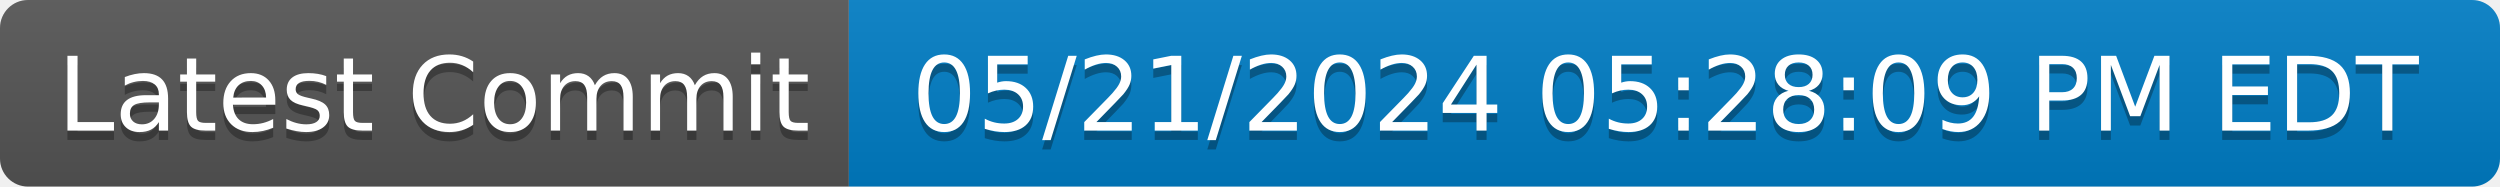
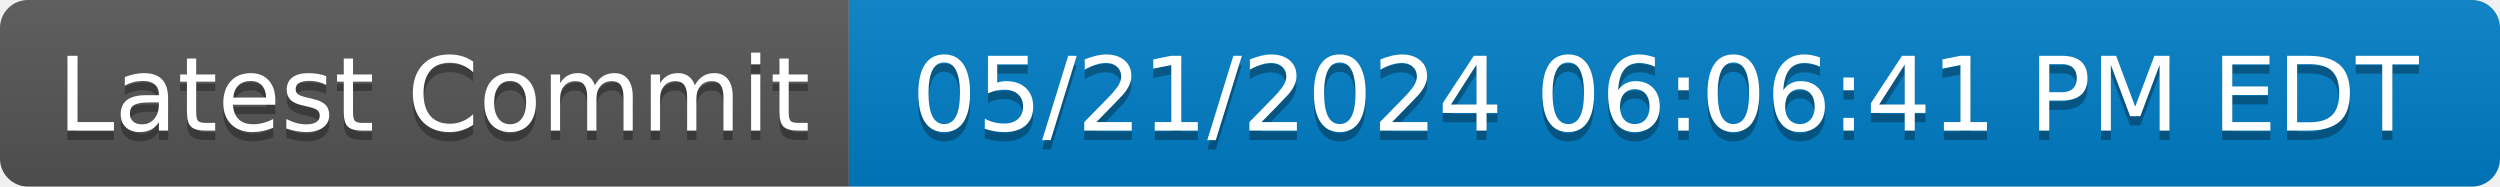
- <svg xmlns="http://www.w3.org/2000/svg" width="268" height="20" role="img" aria-label="Latest Commit: 05/21/2024 05:28:09 PM EDT">
+ <svg xmlns="http://www.w3.org/2000/svg" width="268" height="20" role="img" aria-label="Latest Commit: 05/21/2024 06:06:41 PM EDT">
  <linearGradient id="s" x2="0" y2="100%">
    <stop offset="0" stop-color="#bbb" stop-opacity=".1" />
    <stop offset="1" stop-opacity=".1" />
  </linearGradient>
  <clipPath id="r">
    <rect width="268" height="20" rx="3" fill="#fff" />
  </clipPath>
  <g clip-path="url(#r)">
    <rect width="91" height="20" fill="#555" />
    <rect x="91" width="177" height="20" fill="#007ec6" />
    <rect width="268" height="20" fill="url(#s)" />
  </g>
  <g fill="#fff" text-anchor="middle" font-family="Verdana,Geneva,DejaVu Sans,sans-serif" text-rendering="geometricPrecision" font-size="110">
    <text aria-hidden="true" x="465" y="150" fill="#010101" fill-opacity=".3" transform="scale(.1)" textLength="810">Latest Commit</text>
    <text x="465" y="140" transform="scale(.1)" fill="#fff" textLength="810">Latest Commit</text>
-     <text aria-hidden="true" x="1785" y="150" fill="#010101" fill-opacity=".3" transform="scale(.1)" textLength="1670">05/21/2024 05:28:09 PM EDT</text>
-     <text x="1785" y="140" transform="scale(.1)" fill="#fff" textLength="1670">05/21/2024 05:28:09 PM EDT</text>
+     <text aria-hidden="true" x="1785" y="150" fill="#010101" fill-opacity=".3" transform="scale(.1)" textLength="1670">05/21/2024 06:06:41 PM EDT</text>
+     <text x="1785" y="140" transform="scale(.1)" fill="#fff" textLength="1670">05/21/2024 06:06:41 PM EDT</text>
  </g>
</svg>
